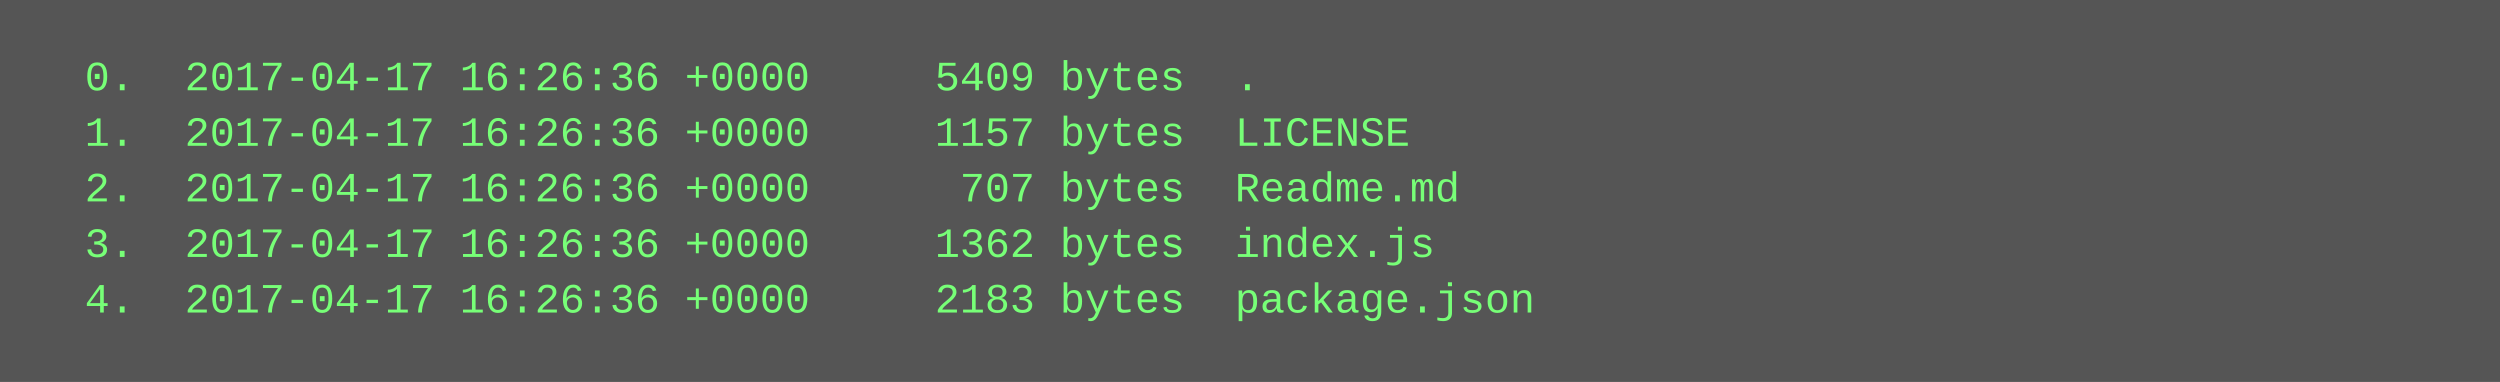
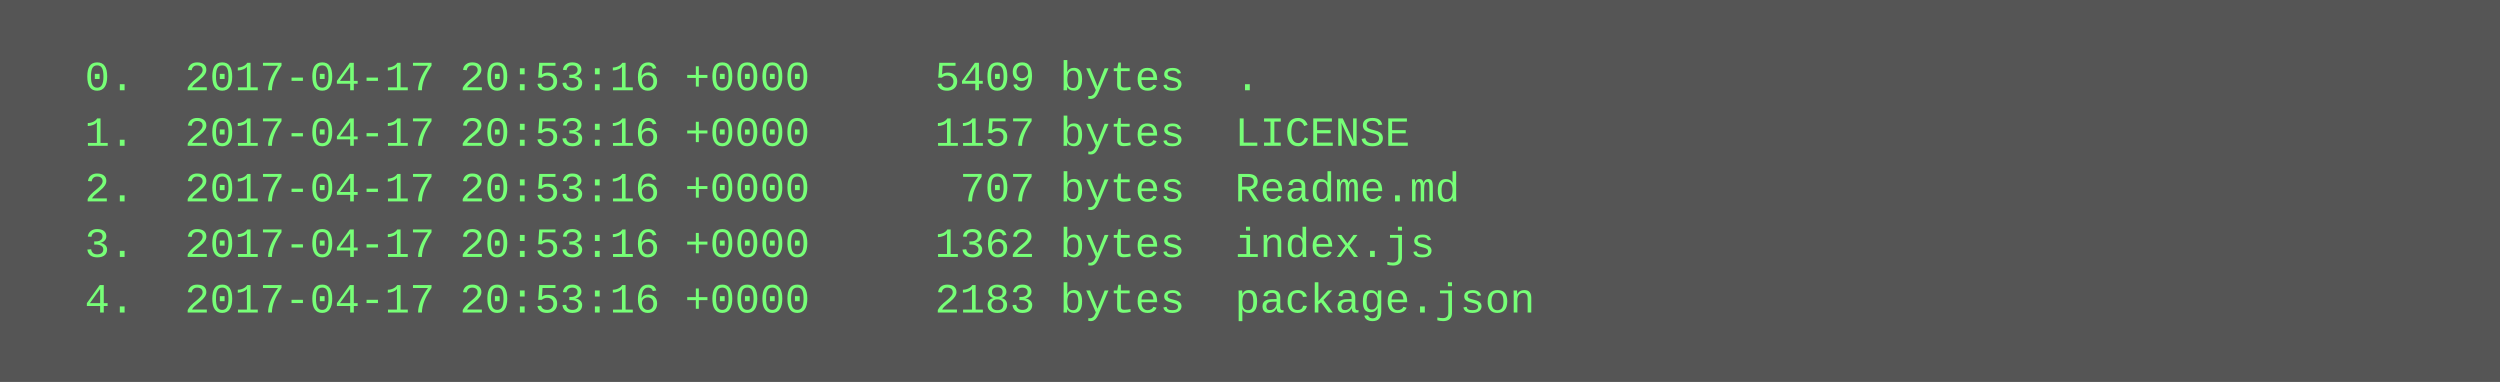
<svg xmlns="http://www.w3.org/2000/svg" height="110" width="720">
  <rect height="110" fill="#555" width="720" />
  <text fill="#7f7" font-family="Courier New" font-size="12" xml:space="preserve">
-     <tspan x="10" y="26">  0.  2017-04-17 16:26:36 +0000     5409 bytes  .</tspan>
-     <tspan x="10" y="42">  1.  2017-04-17 16:26:36 +0000     1157 bytes  LICENSE</tspan>
-     <tspan x="10" y="58">  2.  2017-04-17 16:26:36 +0000      707 bytes  Readme.md</tspan>
-     <tspan x="10" y="74">  3.  2017-04-17 16:26:36 +0000     1362 bytes  index.js</tspan>
-     <tspan x="10" y="90">  4.  2017-04-17 16:26:36 +0000     2183 bytes  package.json</tspan>
+     <tspan x="10" y="26">  0.  2017-04-17 20:53:16 +0000     5409 bytes  .</tspan>
+     <tspan x="10" y="42">  1.  2017-04-17 20:53:16 +0000     1157 bytes  LICENSE</tspan>
+     <tspan x="10" y="58">  2.  2017-04-17 20:53:16 +0000      707 bytes  Readme.md</tspan>
+     <tspan x="10" y="74">  3.  2017-04-17 20:53:16 +0000     1362 bytes  index.js</tspan>
+     <tspan x="10" y="90">  4.  2017-04-17 20:53:16 +0000     2183 bytes  package.json</tspan>
  </text>
</svg>
